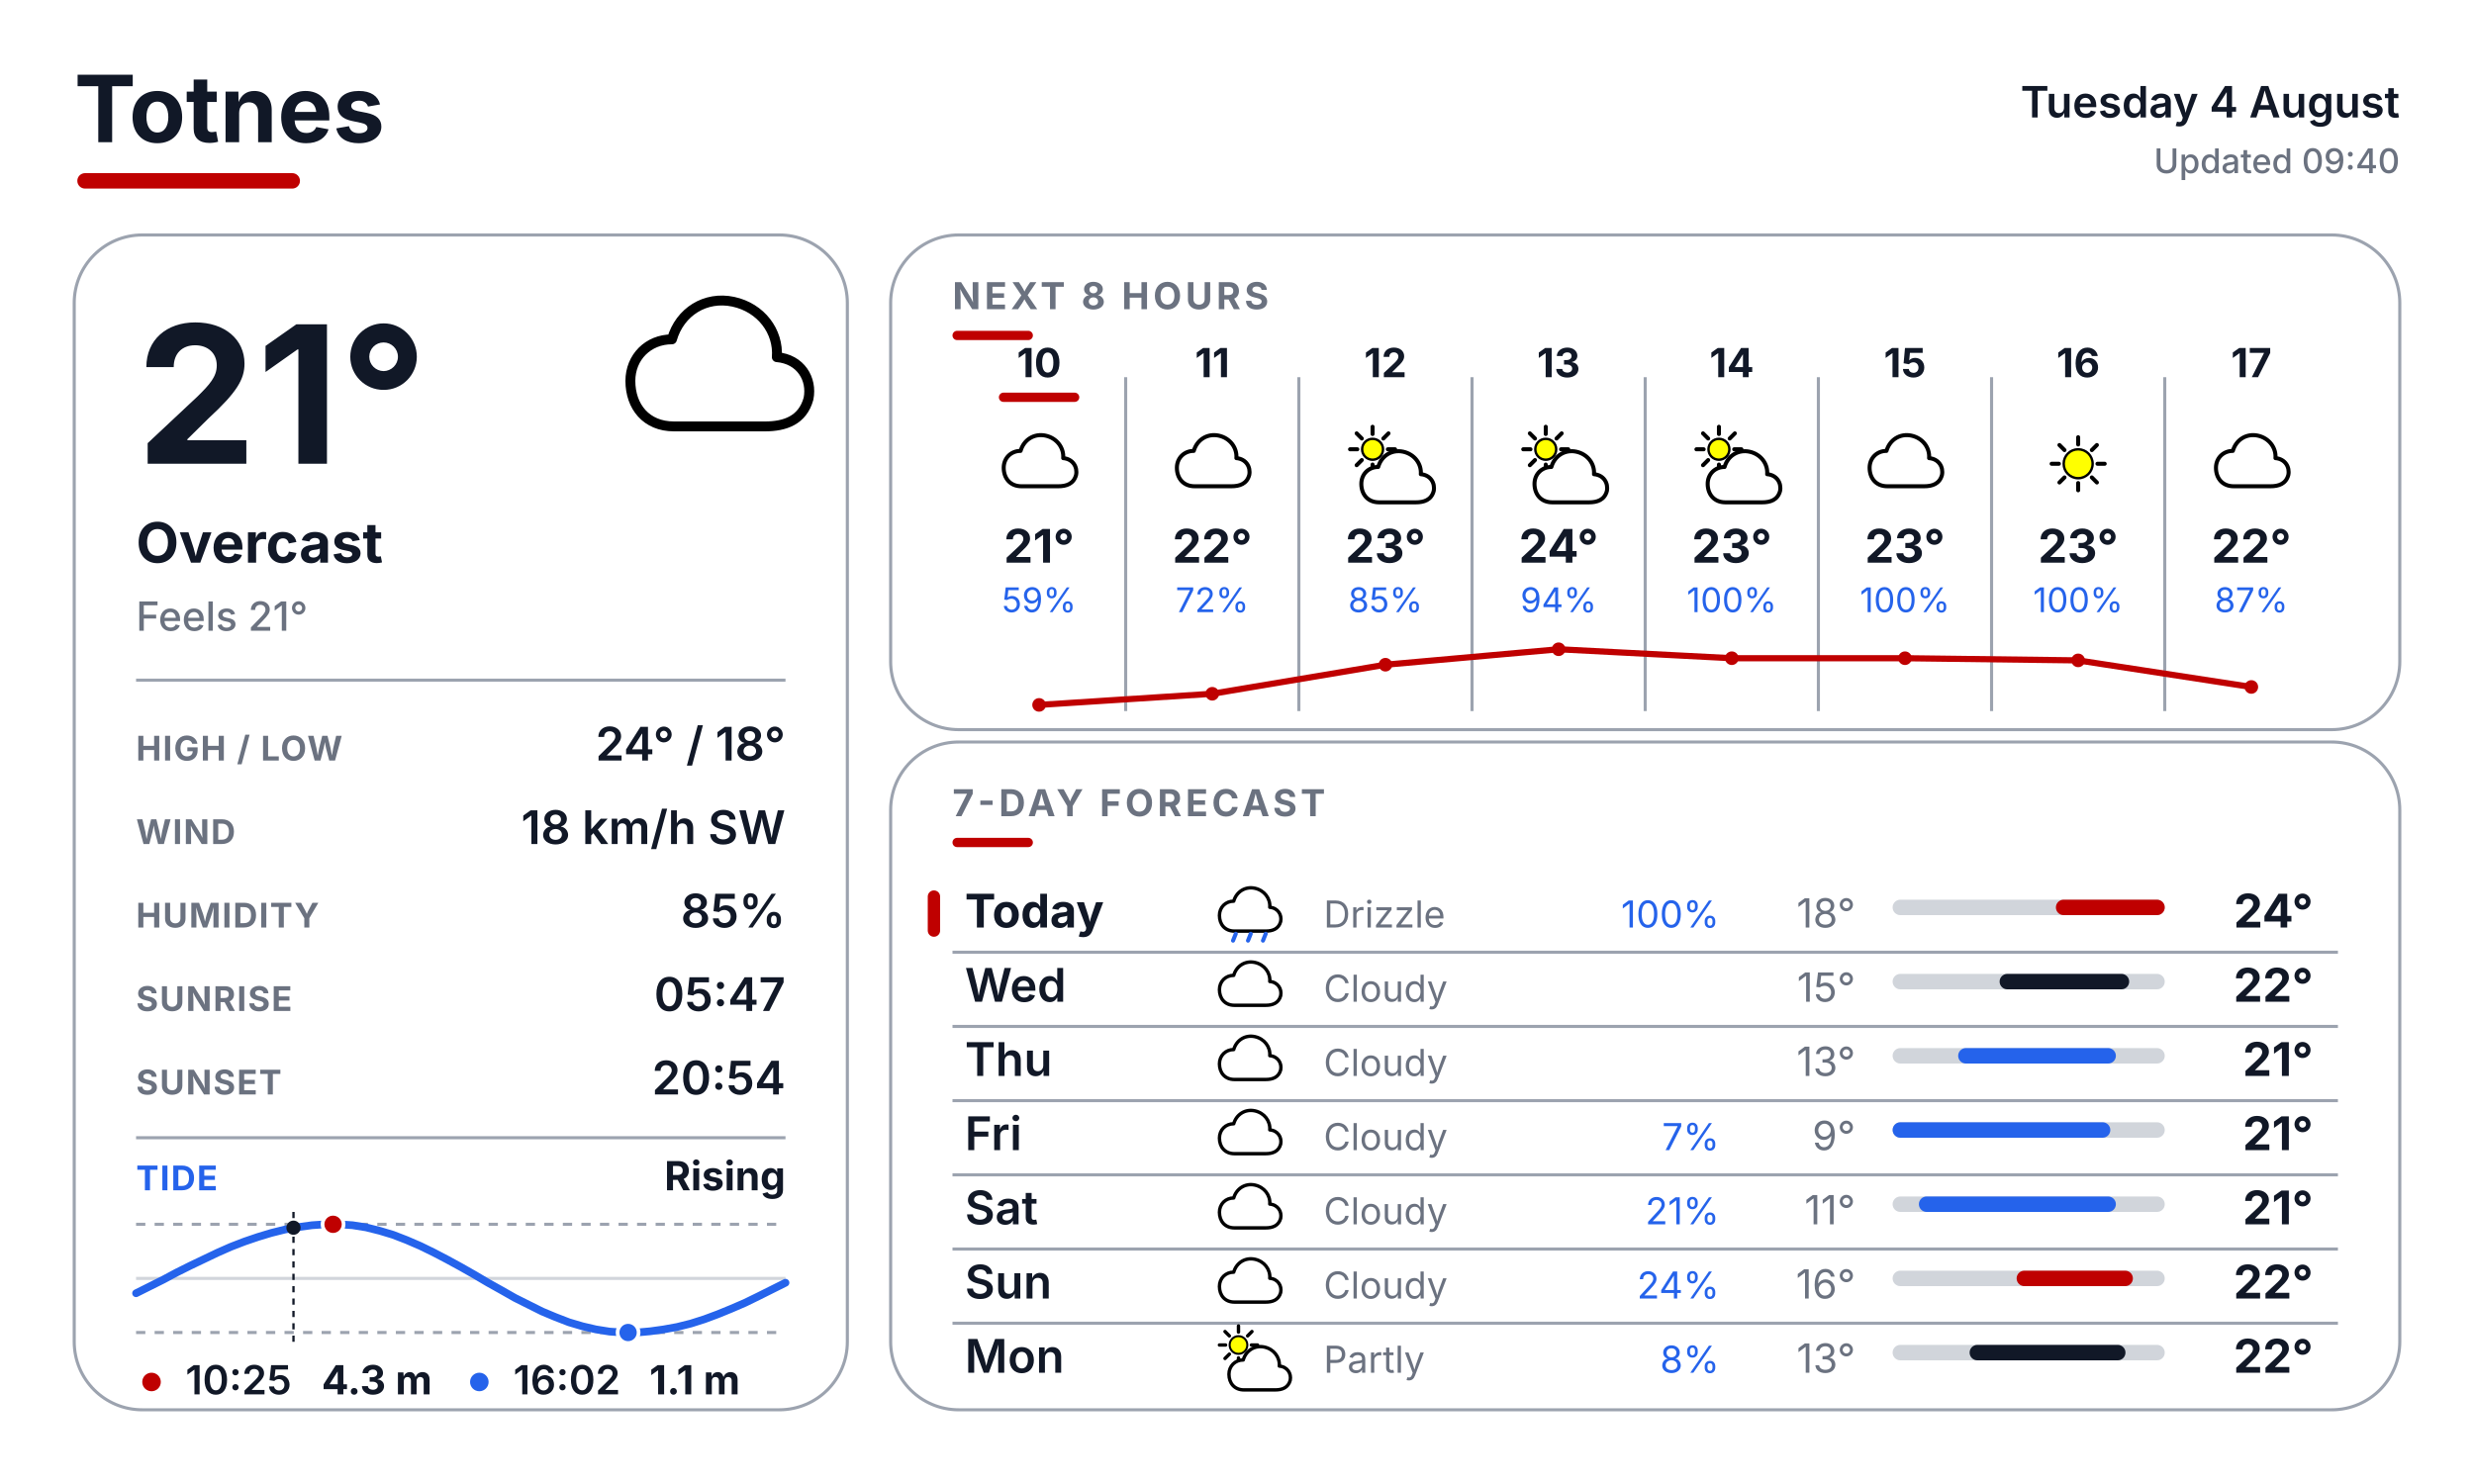
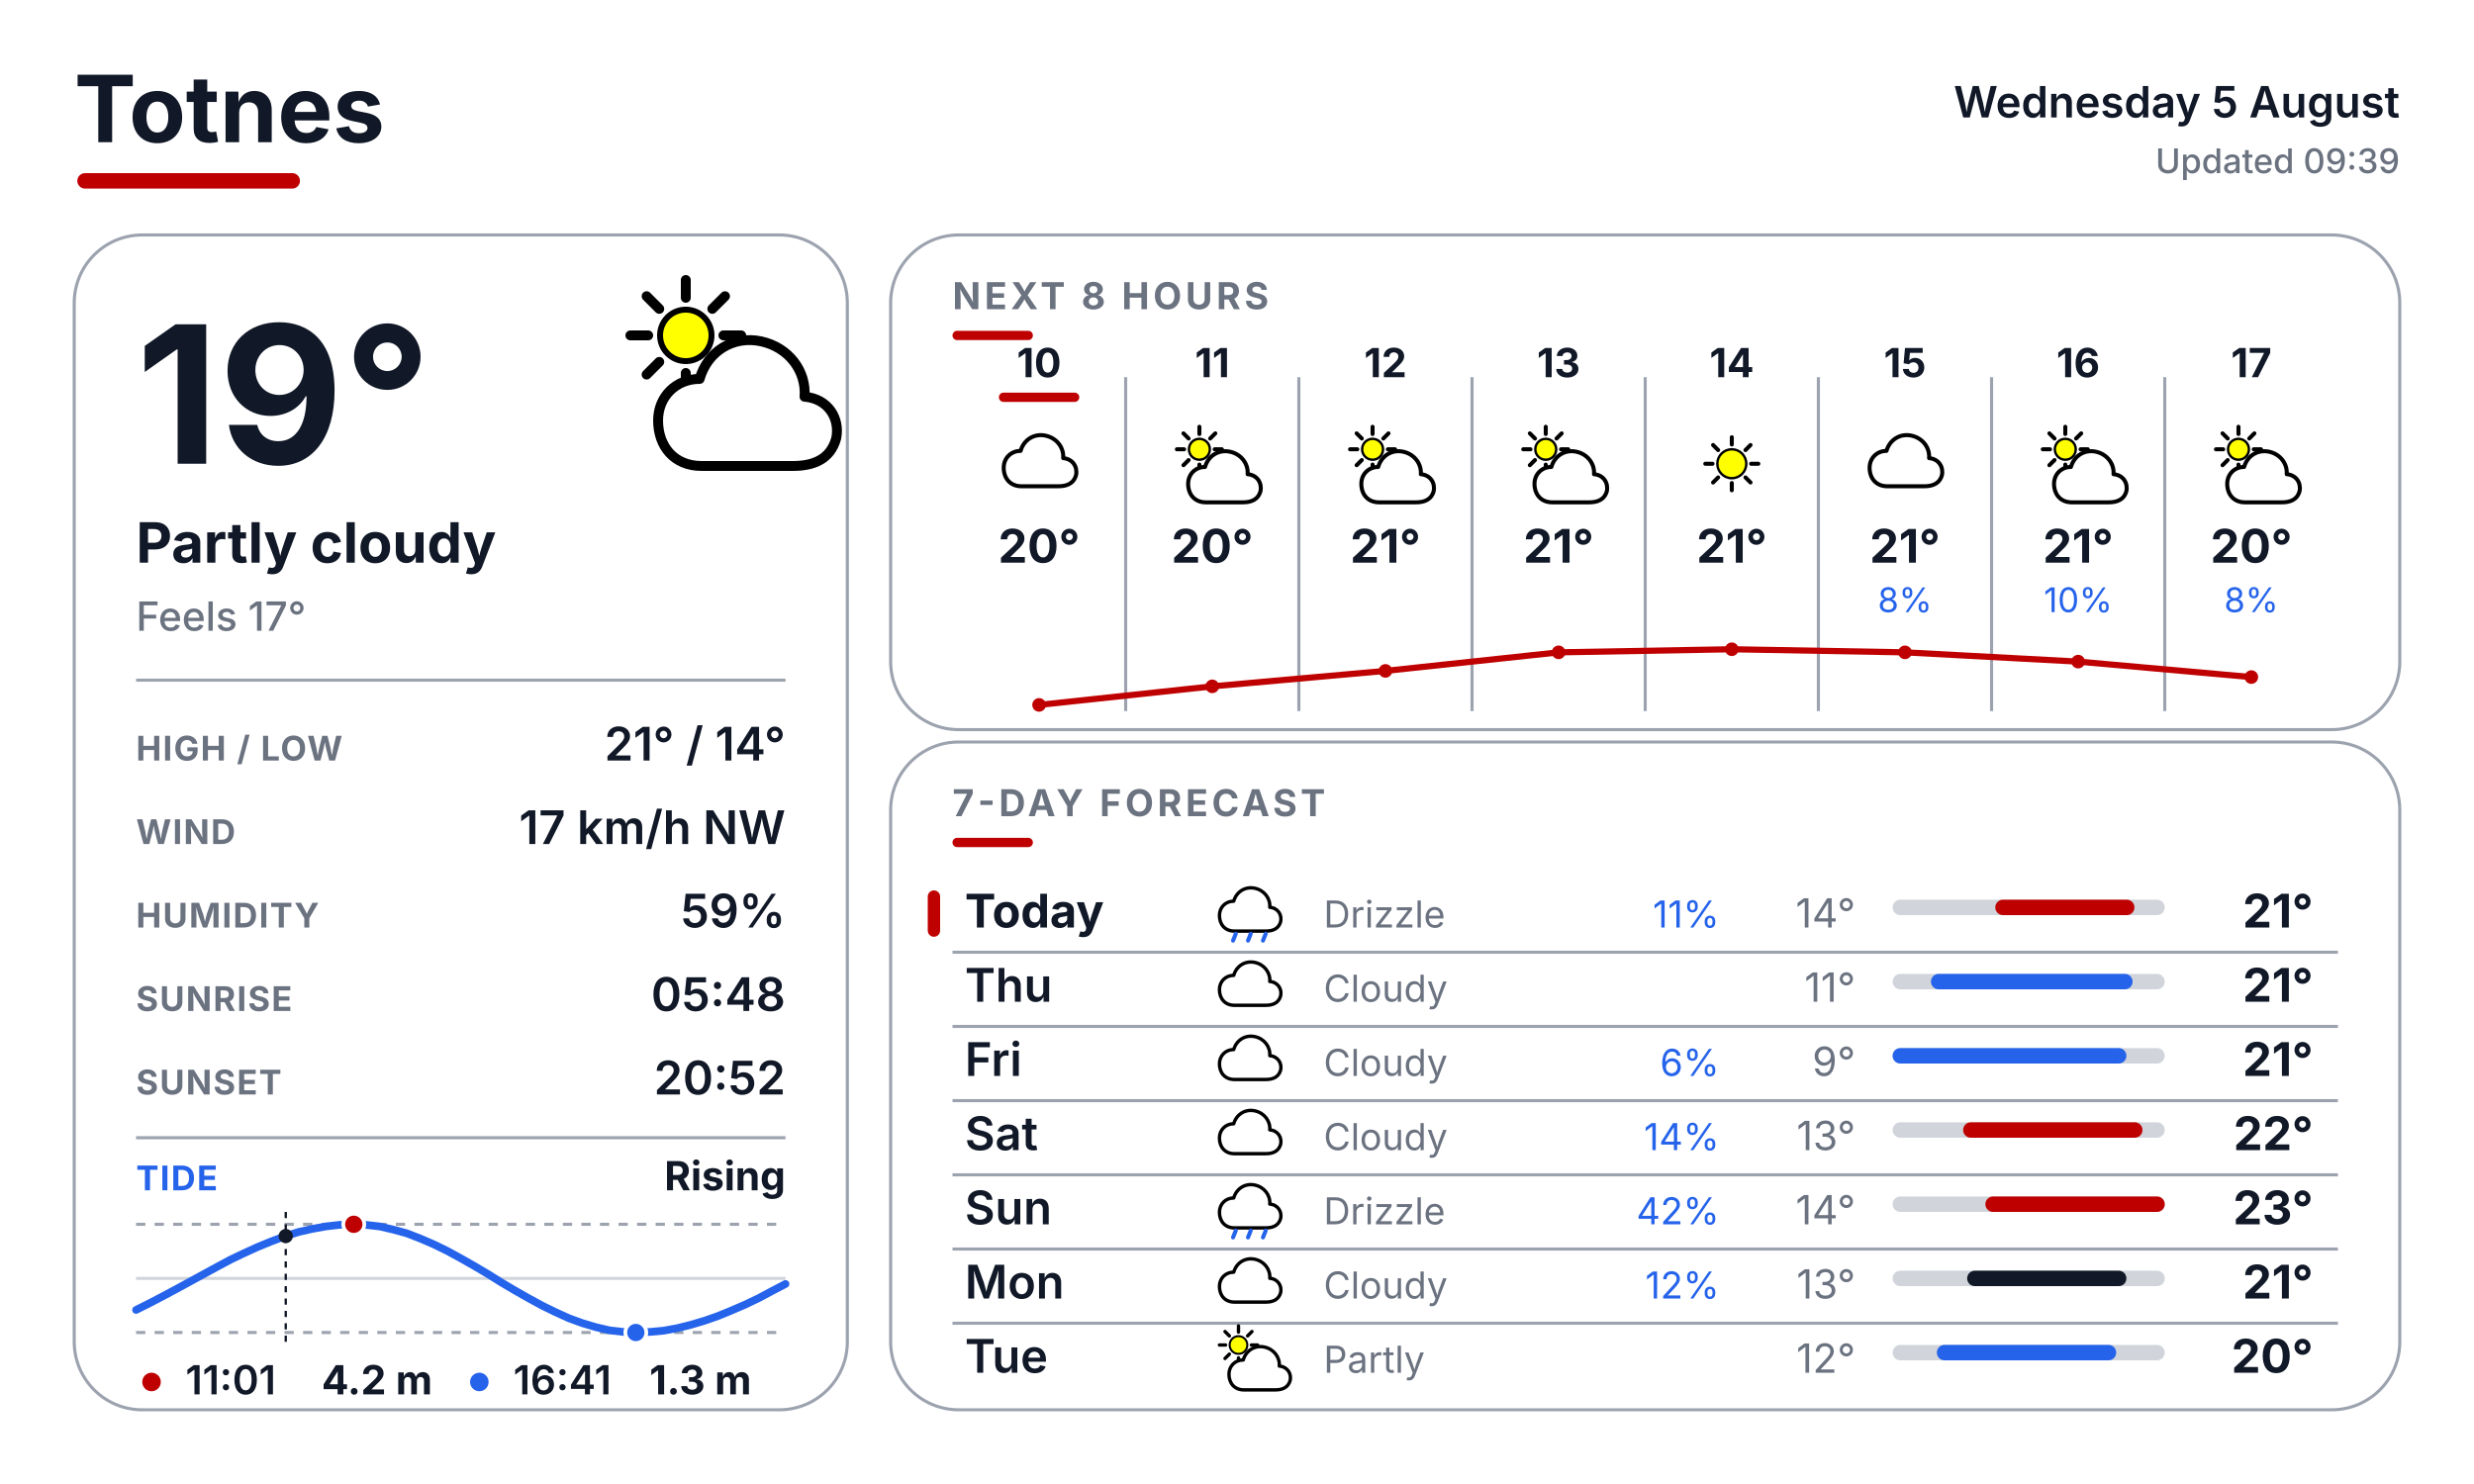
<svg xmlns="http://www.w3.org/2000/svg" width="800" height="480" viewBox="0 0 800 480" fill="none">
  <defs>
    <style>
      text { font-family: Inter, Arial, Helvetica, sans-serif; }
      .place { font-size: 30px; font-weight: 700; fill: #111827; }
      .date { font-size: 14px; font-weight: 600; fill: #111827; }
      .updated { font-size: 11px; font-weight: 500; fill: #6B7280; }
      .temp { font-size: 62px; font-weight: 700; fill: #111827; }
      .cond { font-size: 18px; font-weight: 700; fill: #111827; }
      .feels { font-size: 13px; font-weight: 500; fill: #6B7280; }
      .slabel { font-size: 11px; font-weight: 700; letter-spacing: 0.04em; fill: #6B7280; }
      .svalue { font-size: 15px; font-weight: 600; fill: #111827; }
      .sec { font-size: 12px; font-weight: 700; letter-spacing: 0.10em; fill: #6B7280; }
      .tidelabel { font-size: 11px; font-weight: 700; letter-spacing: 0.04em; fill: #2563EB; }
      .tidestate { font-size: 13px; font-weight: 700; fill: #111827; }
    </style>
  </defs>
  <rect width="800" height="480" fill="#FFFFFF" />
  <text x="24" y="46" class="place">Totnes</text>
  <rect x="25" y="56" width="72" height="5" rx="2.5" fill="#BF0000" />
-   <text x="776" y="38" text-anchor="end" class="date">Tuesday 4 August</text>
-   <text x="776" y="56" text-anchor="end" class="updated">Updated 09:40</text>
+   <text x="776" y="38" text-anchor="end" class="date">Wednesday 5 August</text>
+   <text x="776" y="56" text-anchor="end" class="updated">Updated 09:39</text>
  <rect x="24" y="76" width="250" height="380" rx="22" fill="#FFFFFF" stroke="#9CA3AF" stroke-width="1" />
  <rect x="288" y="76" width="488" height="160" rx="22" fill="#FFFFFF" stroke="#9CA3AF" stroke-width="1" />
  <rect x="288" y="240" width="488" height="216" rx="22" fill="#FFFFFF" stroke="#9CA3AF" stroke-width="1" />
  <g transform="translate(200.0 88.0) scale(0.64)">
-     <path d="M28 78 C14 78 6 68 6 55 C6 43 15 34 27 34 C31 20 44 12 58 15 C72 18 81 30 80 43 C92 44 98 54 96 64 C93 75 84 78 74 78 Z" fill="white" stroke="black" stroke-width="5" stroke-linejoin="round" />
-   </g>
-   <text x="44" y="150" class="temp">21°</text>
-   <text x="44" y="182" class="cond">Overcast</text>
-   <text x="44" y="204" class="feels">Feels 21°</text>
+     <line x1="53.0" y1="32.0" x2="62.0" y2="32.0" stroke="#000000" stroke-width="5" stroke-linecap="round" />
+     <line x1="47.4" y1="45.4" x2="53.8" y2="51.8" stroke="#000000" stroke-width="5" stroke-linecap="round" />
+     <line x1="34.0" y1="51.0" x2="34.0" y2="60.0" stroke="#000000" stroke-width="5" stroke-linecap="round" />
+     <line x1="20.6" y1="45.4" x2="14.2" y2="51.8" stroke="#000000" stroke-width="5" stroke-linecap="round" />
+     <line x1="15.0" y1="32.0" x2="6.0" y2="32.0" stroke="#000000" stroke-width="5" stroke-linecap="round" />
+     <line x1="20.6" y1="18.6" x2="14.2" y2="12.2" stroke="#000000" stroke-width="5" stroke-linecap="round" />
+     <line x1="34.0" y1="13.0" x2="34.0" y2="4.0" stroke="#000000" stroke-width="5" stroke-linecap="round" />
+     <line x1="47.4" y1="18.6" x2="53.8" y2="12.2" stroke="#000000" stroke-width="5" stroke-linecap="round" />
+     <circle cx="34" cy="32" r="13" fill="#FFFF00" stroke="black" stroke-width="3" />
+     <g transform="translate(14 20)">
+       <path d="M28 78 C14 78 6 68 6 55 C6 43 15 34 27 34 C31 20 44 12 58 15 C72 18 81 30 80 43 C92 44 98 54 96 64 C93 75 84 78 74 78 Z" fill="white" stroke="black" stroke-width="5" stroke-linejoin="round" />
+     </g>
+   </g>
+   <text x="44" y="150" class="temp">19°</text>
+   <text x="44" y="182" class="cond">Partly cloudy</text>
+   <text x="44" y="204" class="feels">Feels 17°</text>
  <line x1="44" y1="220" x2="254" y2="220" stroke="#9CA3AF" stroke-width="1" />
  <text x="44" y="246" class="slabel">HIGH / LOW</text>
-   <text x="254" y="246" text-anchor="end" class="svalue">24° / 18°</text>
+   <text x="254" y="246" text-anchor="end" class="svalue">21° / 14°</text>
  <text x="44" y="273" class="slabel">WIND</text>
-   <text x="254" y="273" text-anchor="end" class="svalue">18 km/h SW</text>
+   <text x="254" y="273" text-anchor="end" class="svalue">17 km/h NW</text>
  <text x="44" y="300" class="slabel">HUMIDITY</text>
-   <text x="254" y="300" text-anchor="end" class="svalue">85%</text>
+   <text x="254" y="300" text-anchor="end" class="svalue">59%</text>
  <text x="44" y="327" class="slabel">SUNRISE</text>
-   <text x="254" y="327" text-anchor="end" class="svalue">05:47</text>
+   <text x="254" y="327" text-anchor="end" class="svalue">05:48</text>
  <text x="44" y="354" class="slabel">SUNSET</text>
-   <text x="254" y="354" text-anchor="end" class="svalue">20:54</text>
+   <text x="254" y="354" text-anchor="end" class="svalue">20:52</text>
  <line x1="44" y1="368" x2="254" y2="368" stroke="#9CA3AF" stroke-width="1" />
  <text x="44" y="385" class="tidelabel">TIDE</text>
  <text x="254" y="385" text-anchor="end" class="tidestate">Rising</text>
  <line x1="44" y1="396" x2="254" y2="396" stroke="#9CA3AF" stroke-width="1" stroke-dasharray="3 3" />
  <line x1="44" y1="431" x2="254" y2="431" stroke="#9CA3AF" stroke-width="1" stroke-dasharray="3 3" />
  <line x1="44" y1="413.5" x2="254" y2="413.5" stroke="#D1D5DB" stroke-width="1" />
-   <polyline points="44.0,418.3 48.4,416.1 52.8,413.9 57.1,411.6 61.5,409.4 65.9,407.3 70.3,405.2 74.6,403.3 79.0,401.6 83.4,400.1 87.7,398.8 92.1,397.7 96.5,396.9 100.9,396.3 105.3,396.0 109.6,396.0 114.0,396.3 118.4,397.0 122.8,398.1 127.1,399.4 131.5,401.1 135.9,403.0 140.2,405.1 144.6,407.4 149.0,409.8 153.4,412.3 157.8,414.9 162.1,417.3 166.5,419.8 170.9,422.0 175.3,424.2 179.6,426.0 184.0,427.7 188.4,429.0 192.7,430.0 197.1,430.7 201.5,431.0 205.9,431.0 210.3,430.6 214.6,430.0 219.0,429.2 223.4,428.1 227.8,426.7 232.1,425.1 236.5,423.3 240.9,421.4 245.2,419.3 249.6,417.1 254.0,414.9" fill="none" stroke="#2563EB" stroke-width="2.5" stroke-linecap="round" stroke-linejoin="round" />
-   <line x1="94.9" y1="392" x2="94.9" y2="435" stroke="#111827" stroke-width="0.75" stroke-dasharray="2 2" />
-   <circle cx="94.9" cy="397.1" r="2.3" fill="#111827" />
-   <circle cx="107.7" cy="396.0" r="3.4" fill="#BF0000" stroke="#FFFFFF" stroke-width="1.2" />
-   <circle cx="203.1" cy="431.0" r="3.4" fill="#2563EB" stroke="#FFFFFF" stroke-width="1.2" />
+   <polyline points="44.0,423.7 48.4,421.5 52.8,419.2 57.1,416.9 61.5,414.5 65.9,412.1 70.3,409.7 74.6,407.4 79.0,405.3 83.4,403.3 87.8,401.5 92.1,399.9 96.5,398.5 100.9,397.5 105.3,396.7 109.6,396.2 114.0,396.0 118.4,396.2 122.8,396.7 127.1,397.7 131.5,398.9 135.9,400.6 140.3,402.5 144.6,404.6 149.0,407.0 153.4,409.5 157.8,412.1 162.1,414.8 166.5,417.4 170.9,419.9 175.3,422.3 179.6,424.4 184.0,426.4 188.4,428.0 192.8,429.3 197.1,430.3 201.5,430.8 205.9,431.0 210.3,430.8 214.6,430.4 219.0,429.6 223.4,428.5 227.8,427.2 232.1,425.7 236.5,423.9 240.9,422.0 245.3,419.9 249.6,417.6 254.0,415.3" fill="none" stroke="#2563EB" stroke-width="2.5" stroke-linecap="round" stroke-linejoin="round" />
+   <line x1="92.4" y1="392" x2="92.4" y2="435" stroke="#111827" stroke-width="0.75" stroke-dasharray="2 2" />
+   <circle cx="92.4" cy="399.8" r="2.3" fill="#111827" />
+   <circle cx="114.4" cy="396.0" r="3.4" fill="#BF0000" stroke="#FFFFFF" stroke-width="1.2" />
+   <circle cx="205.6" cy="431.0" r="3.4" fill="#2563EB" stroke="#FFFFFF" stroke-width="1.2" />
  <circle cx="49" cy="447" r="3" fill="#BF0000" />
-   <text x="60" y="451" font-family="Inter, Arial, Helvetica, sans-serif" font-size="13" font-weight="600" fill="#111827">10:25</text>
-   <text x="104" y="451" font-family="Inter, Arial, Helvetica, sans-serif" font-size="13" font-weight="700" fill="#111827">4.3 m</text>
+   <text x="60" y="451" font-family="Inter, Arial, Helvetica, sans-serif" font-size="13" font-weight="600" fill="#111827">11:01</text>
+   <text x="104" y="451" font-family="Inter, Arial, Helvetica, sans-serif" font-size="13" font-weight="700" fill="#111827">4.2 m</text>
  <circle cx="155" cy="447" r="3" fill="#2563EB" />
-   <text x="166" y="451" font-family="Inter, Arial, Helvetica, sans-serif" font-size="13" font-weight="600" fill="#111827">16:02</text>
-   <text x="210" y="451" font-family="Inter, Arial, Helvetica, sans-serif" font-size="13" font-weight="700" fill="#111827">1.1 m</text>
+   <text x="166" y="451" font-family="Inter, Arial, Helvetica, sans-serif" font-size="13" font-weight="600" fill="#111827">16:41</text>
+   <text x="210" y="451" font-family="Inter, Arial, Helvetica, sans-serif" font-size="13" font-weight="700" fill="#111827">1.3 m</text>
  <text x="308" y="100" class="sec">NEXT 8 HOURS</text>
  <rect x="308" y="107" width="26" height="3" rx="1.5" fill="#BF0000" />
  <line x1="364" y1="122" x2="364" y2="230" stroke="#9CA3AF" stroke-width="1" />
  <line x1="420" y1="122" x2="420" y2="230" stroke="#9CA3AF" stroke-width="1" />
  <line x1="476" y1="122" x2="476" y2="230" stroke="#9CA3AF" stroke-width="1" />
  <line x1="532" y1="122" x2="532" y2="230" stroke="#9CA3AF" stroke-width="1" />
  <line x1="588" y1="122" x2="588" y2="230" stroke="#9CA3AF" stroke-width="1" />
  <line x1="644" y1="122" x2="644" y2="230" stroke="#9CA3AF" stroke-width="1" />
  <line x1="700" y1="122" x2="700" y2="230" stroke="#9CA3AF" stroke-width="1" />
  <text x="336" y="122" text-anchor="middle" font-family="Inter, Arial, Helvetica, sans-serif" font-size="13" font-weight="700" fill="#111827">10</text>
  <rect x="323" y="127" width="26" height="3" rx="1.5" fill="#BF0000" />
  <g transform="translate(323.0 137.0) scale(0.26)">
    <path d="M28 78 C14 78 6 68 6 55 C6 43 15 34 27 34 C31 20 44 12 58 15 C72 18 81 30 80 43 C92 44 98 54 96 64 C93 75 84 78 74 78 Z" fill="white" stroke="black" stroke-width="5" stroke-linejoin="round" />
  </g>
-   <text x="336" y="182" text-anchor="middle" font-family="Inter, Arial, Helvetica, sans-serif" font-size="15" font-weight="700" fill="#111827">21°</text>
-   <text x="336" y="198" text-anchor="middle" font-family="Inter, Arial, Helvetica, sans-serif" font-size="11" fill="#2563EB">59%</text>
+   <text x="336" y="182" text-anchor="middle" font-family="Inter, Arial, Helvetica, sans-serif" font-size="15" font-weight="700" fill="#111827">20°</text>
  <text x="392" y="122" text-anchor="middle" font-family="Inter, Arial, Helvetica, sans-serif" font-size="13" font-weight="700" fill="#111827">11</text>
  <g transform="translate(379.0 137.0) scale(0.26)">
-     <path d="M28 78 C14 78 6 68 6 55 C6 43 15 34 27 34 C31 20 44 12 58 15 C72 18 81 30 80 43 C92 44 98 54 96 64 C93 75 84 78 74 78 Z" fill="white" stroke="black" stroke-width="5" stroke-linejoin="round" />
-   </g>
-   <text x="392" y="182" text-anchor="middle" font-family="Inter, Arial, Helvetica, sans-serif" font-size="15" font-weight="700" fill="#111827">22°</text>
-   <text x="392" y="198" text-anchor="middle" font-family="Inter, Arial, Helvetica, sans-serif" font-size="11" fill="#2563EB">72%</text>
+     <line x1="53.0" y1="32.0" x2="62.0" y2="32.0" stroke="#000000" stroke-width="5" stroke-linecap="round" />
+     <line x1="47.4" y1="45.4" x2="53.8" y2="51.8" stroke="#000000" stroke-width="5" stroke-linecap="round" />
+     <line x1="34.0" y1="51.0" x2="34.0" y2="60.0" stroke="#000000" stroke-width="5" stroke-linecap="round" />
+     <line x1="20.6" y1="45.4" x2="14.2" y2="51.8" stroke="#000000" stroke-width="5" stroke-linecap="round" />
+     <line x1="15.0" y1="32.0" x2="6.0" y2="32.0" stroke="#000000" stroke-width="5" stroke-linecap="round" />
+     <line x1="20.6" y1="18.6" x2="14.2" y2="12.2" stroke="#000000" stroke-width="5" stroke-linecap="round" />
+     <line x1="34.0" y1="13.0" x2="34.0" y2="4.0" stroke="#000000" stroke-width="5" stroke-linecap="round" />
+     <line x1="47.4" y1="18.6" x2="53.8" y2="12.2" stroke="#000000" stroke-width="5" stroke-linecap="round" />
+     <circle cx="34" cy="32" r="13" fill="#FFFF00" stroke="black" stroke-width="3" />
+     <g transform="translate(14 20)">
+       <path d="M28 78 C14 78 6 68 6 55 C6 43 15 34 27 34 C31 20 44 12 58 15 C72 18 81 30 80 43 C92 44 98 54 96 64 C93 75 84 78 74 78 Z" fill="white" stroke="black" stroke-width="5" stroke-linejoin="round" />
+     </g>
+   </g>
+   <text x="392" y="182" text-anchor="middle" font-family="Inter, Arial, Helvetica, sans-serif" font-size="15" font-weight="700" fill="#111827">20°</text>
  <text x="448" y="122" text-anchor="middle" font-family="Inter, Arial, Helvetica, sans-serif" font-size="13" font-weight="700" fill="#111827">12</text>
  <g transform="translate(435.0 137.0) scale(0.26)">
    <line x1="53.0" y1="32.0" x2="62.0" y2="32.0" stroke="#000000" stroke-width="5" stroke-linecap="round" />
    <line x1="47.4" y1="45.4" x2="53.8" y2="51.8" stroke="#000000" stroke-width="5" stroke-linecap="round" />
    <line x1="34.0" y1="51.0" x2="34.0" y2="60.0" stroke="#000000" stroke-width="5" stroke-linecap="round" />
    <line x1="20.6" y1="45.4" x2="14.2" y2="51.8" stroke="#000000" stroke-width="5" stroke-linecap="round" />
    <line x1="15.0" y1="32.0" x2="6.0" y2="32.0" stroke="#000000" stroke-width="5" stroke-linecap="round" />
    <line x1="20.6" y1="18.6" x2="14.2" y2="12.2" stroke="#000000" stroke-width="5" stroke-linecap="round" />
    <line x1="34.0" y1="13.0" x2="34.0" y2="4.0" stroke="#000000" stroke-width="5" stroke-linecap="round" />
    <line x1="47.4" y1="18.6" x2="53.8" y2="12.2" stroke="#000000" stroke-width="5" stroke-linecap="round" />
    <circle cx="34" cy="32" r="13" fill="#FFFF00" stroke="black" stroke-width="3" />
    <g transform="translate(14 20)">
      <path d="M28 78 C14 78 6 68 6 55 C6 43 15 34 27 34 C31 20 44 12 58 15 C72 18 81 30 80 43 C92 44 98 54 96 64 C93 75 84 78 74 78 Z" fill="white" stroke="black" stroke-width="5" stroke-linejoin="round" />
    </g>
  </g>
-   <text x="448" y="182" text-anchor="middle" font-family="Inter, Arial, Helvetica, sans-serif" font-size="15" font-weight="700" fill="#111827">23°</text>
-   <text x="448" y="198" text-anchor="middle" font-family="Inter, Arial, Helvetica, sans-serif" font-size="11" fill="#2563EB">85%</text>
+   <text x="448" y="182" text-anchor="middle" font-family="Inter, Arial, Helvetica, sans-serif" font-size="15" font-weight="700" fill="#111827">21°</text>
  <text x="504" y="122" text-anchor="middle" font-family="Inter, Arial, Helvetica, sans-serif" font-size="13" font-weight="700" fill="#111827">13</text>
  <g transform="translate(491.0 137.0) scale(0.26)">
    <line x1="53.0" y1="32.0" x2="62.0" y2="32.0" stroke="#000000" stroke-width="5" stroke-linecap="round" />
    <line x1="47.4" y1="45.4" x2="53.8" y2="51.8" stroke="#000000" stroke-width="5" stroke-linecap="round" />
    <line x1="34.0" y1="51.0" x2="34.0" y2="60.0" stroke="#000000" stroke-width="5" stroke-linecap="round" />
    <line x1="20.6" y1="45.4" x2="14.2" y2="51.8" stroke="#000000" stroke-width="5" stroke-linecap="round" />
    <line x1="15.0" y1="32.0" x2="6.0" y2="32.0" stroke="#000000" stroke-width="5" stroke-linecap="round" />
    <line x1="20.6" y1="18.6" x2="14.2" y2="12.2" stroke="#000000" stroke-width="5" stroke-linecap="round" />
    <line x1="34.0" y1="13.0" x2="34.0" y2="4.0" stroke="#000000" stroke-width="5" stroke-linecap="round" />
    <line x1="47.4" y1="18.6" x2="53.8" y2="12.2" stroke="#000000" stroke-width="5" stroke-linecap="round" />
    <circle cx="34" cy="32" r="13" fill="#FFFF00" stroke="black" stroke-width="3" />
    <g transform="translate(14 20)">
      <path d="M28 78 C14 78 6 68 6 55 C6 43 15 34 27 34 C31 20 44 12 58 15 C72 18 81 30 80 43 C92 44 98 54 96 64 C93 75 84 78 74 78 Z" fill="white" stroke="black" stroke-width="5" stroke-linejoin="round" />
    </g>
  </g>
-   <text x="504" y="182" text-anchor="middle" font-family="Inter, Arial, Helvetica, sans-serif" font-size="15" font-weight="700" fill="#111827">24°</text>
-   <text x="504" y="198" text-anchor="middle" font-family="Inter, Arial, Helvetica, sans-serif" font-size="11" fill="#2563EB">94%</text>
+   <text x="504" y="182" text-anchor="middle" font-family="Inter, Arial, Helvetica, sans-serif" font-size="15" font-weight="700" fill="#111827">21°</text>
  <text x="560" y="122" text-anchor="middle" font-family="Inter, Arial, Helvetica, sans-serif" font-size="13" font-weight="700" fill="#111827">14</text>
  <g transform="translate(547.0 137.0) scale(0.26)">
-     <line x1="53.0" y1="32.0" x2="62.0" y2="32.0" stroke="#000000" stroke-width="5" stroke-linecap="round" />
-     <line x1="47.4" y1="45.4" x2="53.8" y2="51.8" stroke="#000000" stroke-width="5" stroke-linecap="round" />
-     <line x1="34.0" y1="51.0" x2="34.0" y2="60.0" stroke="#000000" stroke-width="5" stroke-linecap="round" />
-     <line x1="20.6" y1="45.4" x2="14.2" y2="51.8" stroke="#000000" stroke-width="5" stroke-linecap="round" />
-     <line x1="15.0" y1="32.0" x2="6.0" y2="32.0" stroke="#000000" stroke-width="5" stroke-linecap="round" />
-     <line x1="20.6" y1="18.6" x2="14.2" y2="12.2" stroke="#000000" stroke-width="5" stroke-linecap="round" />
-     <line x1="34.0" y1="13.0" x2="34.0" y2="4.0" stroke="#000000" stroke-width="5" stroke-linecap="round" />
-     <line x1="47.4" y1="18.6" x2="53.8" y2="12.2" stroke="#000000" stroke-width="5" stroke-linecap="round" />
-     <circle cx="34" cy="32" r="13" fill="#FFFF00" stroke="black" stroke-width="3" />
-     <g transform="translate(14 20)">
-       <path d="M28 78 C14 78 6 68 6 55 C6 43 15 34 27 34 C31 20 44 12 58 15 C72 18 81 30 80 43 C92 44 98 54 96 64 C93 75 84 78 74 78 Z" fill="white" stroke="black" stroke-width="5" stroke-linejoin="round" />
-     </g>
-   </g>
-   <text x="560" y="182" text-anchor="middle" font-family="Inter, Arial, Helvetica, sans-serif" font-size="15" font-weight="700" fill="#111827">23°</text>
-   <text x="560" y="198" text-anchor="middle" font-family="Inter, Arial, Helvetica, sans-serif" font-size="11" fill="#2563EB">100%</text>
-   <text x="616" y="122" text-anchor="middle" font-family="Inter, Arial, Helvetica, sans-serif" font-size="13" font-weight="700" fill="#111827">15</text>
-   <g transform="translate(603.0 137.0) scale(0.26)">
-     <path d="M28 78 C14 78 6 68 6 55 C6 43 15 34 27 34 C31 20 44 12 58 15 C72 18 81 30 80 43 C92 44 98 54 96 64 C93 75 84 78 74 78 Z" fill="white" stroke="black" stroke-width="5" stroke-linejoin="round" />
-   </g>
-   <text x="616" y="182" text-anchor="middle" font-family="Inter, Arial, Helvetica, sans-serif" font-size="15" font-weight="700" fill="#111827">23°</text>
-   <text x="616" y="198" text-anchor="middle" font-family="Inter, Arial, Helvetica, sans-serif" font-size="11" fill="#2563EB">100%</text>
-   <text x="672" y="122" text-anchor="middle" font-family="Inter, Arial, Helvetica, sans-serif" font-size="13" font-weight="700" fill="#111827">16</text>
-   <g transform="translate(659.0 137.0) scale(0.26)">
    <line x1="74.0" y1="50.0" x2="83.0" y2="50.0" stroke="#000000" stroke-width="5" stroke-linecap="round" />
    <line x1="67.0" y1="67.0" x2="73.3" y2="73.3" stroke="#000000" stroke-width="5" stroke-linecap="round" />
    <line x1="50.0" y1="74.0" x2="50.0" y2="83.0" stroke="#000000" stroke-width="5" stroke-linecap="round" />
    <line x1="33.0" y1="67.0" x2="26.7" y2="73.3" stroke="#000000" stroke-width="5" stroke-linecap="round" />
    <line x1="26.0" y1="50.0" x2="17.0" y2="50.0" stroke="#000000" stroke-width="5" stroke-linecap="round" />
    <line x1="33.0" y1="33.0" x2="26.7" y2="26.7" stroke="#000000" stroke-width="5" stroke-linecap="round" />
    <line x1="50.0" y1="26.0" x2="50.0" y2="17.0" stroke="#000000" stroke-width="5" stroke-linecap="round" />
    <line x1="67.0" y1="33.0" x2="73.3" y2="26.7" stroke="#000000" stroke-width="5" stroke-linecap="round" />
    <circle cx="50" cy="50" r="18" fill="#FFFF00" stroke="black" stroke-width="3" />
  </g>
-   <text x="672" y="182" text-anchor="middle" font-family="Inter, Arial, Helvetica, sans-serif" font-size="15" font-weight="700" fill="#111827">23°</text>
-   <text x="672" y="198" text-anchor="middle" font-family="Inter, Arial, Helvetica, sans-serif" font-size="11" fill="#2563EB">100%</text>
+   <text x="560" y="182" text-anchor="middle" font-family="Inter, Arial, Helvetica, sans-serif" font-size="15" font-weight="700" fill="#111827">21°</text>
+   <text x="616" y="122" text-anchor="middle" font-family="Inter, Arial, Helvetica, sans-serif" font-size="13" font-weight="700" fill="#111827">15</text>
+   <g transform="translate(603.0 137.0) scale(0.26)">
+     <path d="M28 78 C14 78 6 68 6 55 C6 43 15 34 27 34 C31 20 44 12 58 15 C72 18 81 30 80 43 C92 44 98 54 96 64 C93 75 84 78 74 78 Z" fill="white" stroke="black" stroke-width="5" stroke-linejoin="round" />
+   </g>
+   <text x="616" y="182" text-anchor="middle" font-family="Inter, Arial, Helvetica, sans-serif" font-size="15" font-weight="700" fill="#111827">21°</text>
+   <text x="616" y="198" text-anchor="middle" font-family="Inter, Arial, Helvetica, sans-serif" font-size="11" fill="#2563EB">8%</text>
+   <text x="672" y="122" text-anchor="middle" font-family="Inter, Arial, Helvetica, sans-serif" font-size="13" font-weight="700" fill="#111827">16</text>
+   <g transform="translate(659.0 137.0) scale(0.26)">
+     <line x1="53.0" y1="32.0" x2="62.0" y2="32.0" stroke="#000000" stroke-width="5" stroke-linecap="round" />
+     <line x1="47.4" y1="45.4" x2="53.8" y2="51.8" stroke="#000000" stroke-width="5" stroke-linecap="round" />
+     <line x1="34.0" y1="51.0" x2="34.0" y2="60.0" stroke="#000000" stroke-width="5" stroke-linecap="round" />
+     <line x1="20.6" y1="45.4" x2="14.2" y2="51.8" stroke="#000000" stroke-width="5" stroke-linecap="round" />
+     <line x1="15.0" y1="32.0" x2="6.0" y2="32.0" stroke="#000000" stroke-width="5" stroke-linecap="round" />
+     <line x1="20.6" y1="18.6" x2="14.2" y2="12.2" stroke="#000000" stroke-width="5" stroke-linecap="round" />
+     <line x1="34.0" y1="13.0" x2="34.0" y2="4.0" stroke="#000000" stroke-width="5" stroke-linecap="round" />
+     <line x1="47.4" y1="18.6" x2="53.8" y2="12.2" stroke="#000000" stroke-width="5" stroke-linecap="round" />
+     <circle cx="34" cy="32" r="13" fill="#FFFF00" stroke="black" stroke-width="3" />
+     <g transform="translate(14 20)">
+       <path d="M28 78 C14 78 6 68 6 55 C6 43 15 34 27 34 C31 20 44 12 58 15 C72 18 81 30 80 43 C92 44 98 54 96 64 C93 75 84 78 74 78 Z" fill="white" stroke="black" stroke-width="5" stroke-linejoin="round" />
+     </g>
+   </g>
+   <text x="672" y="182" text-anchor="middle" font-family="Inter, Arial, Helvetica, sans-serif" font-size="15" font-weight="700" fill="#111827">21°</text>
+   <text x="672" y="198" text-anchor="middle" font-family="Inter, Arial, Helvetica, sans-serif" font-size="11" fill="#2563EB">10%</text>
  <text x="728" y="122" text-anchor="middle" font-family="Inter, Arial, Helvetica, sans-serif" font-size="13" font-weight="700" fill="#111827">17</text>
  <g transform="translate(715.0 137.0) scale(0.26)">
-     <path d="M28 78 C14 78 6 68 6 55 C6 43 15 34 27 34 C31 20 44 12 58 15 C72 18 81 30 80 43 C92 44 98 54 96 64 C93 75 84 78 74 78 Z" fill="white" stroke="black" stroke-width="5" stroke-linejoin="round" />
-   </g>
-   <text x="728" y="182" text-anchor="middle" font-family="Inter, Arial, Helvetica, sans-serif" font-size="15" font-weight="700" fill="#111827">22°</text>
-   <text x="728" y="198" text-anchor="middle" font-family="Inter, Arial, Helvetica, sans-serif" font-size="11" fill="#2563EB">87%</text>
-   <polyline points="336.0,228.0 392.0,224.4 448.0,215.0 504.0,210.0 560.0,212.9 616.0,212.9 672.0,213.6 728.0,222.2" fill="none" stroke="#BF0000" stroke-width="2" stroke-linecap="round" stroke-linejoin="round" />
+     <line x1="53.0" y1="32.0" x2="62.0" y2="32.0" stroke="#000000" stroke-width="5" stroke-linecap="round" />
+     <line x1="47.4" y1="45.4" x2="53.8" y2="51.8" stroke="#000000" stroke-width="5" stroke-linecap="round" />
+     <line x1="34.0" y1="51.0" x2="34.0" y2="60.0" stroke="#000000" stroke-width="5" stroke-linecap="round" />
+     <line x1="20.6" y1="45.4" x2="14.2" y2="51.8" stroke="#000000" stroke-width="5" stroke-linecap="round" />
+     <line x1="15.0" y1="32.0" x2="6.0" y2="32.0" stroke="#000000" stroke-width="5" stroke-linecap="round" />
+     <line x1="20.6" y1="18.6" x2="14.2" y2="12.2" stroke="#000000" stroke-width="5" stroke-linecap="round" />
+     <line x1="34.0" y1="13.0" x2="34.0" y2="4.0" stroke="#000000" stroke-width="5" stroke-linecap="round" />
+     <line x1="47.4" y1="18.6" x2="53.8" y2="12.2" stroke="#000000" stroke-width="5" stroke-linecap="round" />
+     <circle cx="34" cy="32" r="13" fill="#FFFF00" stroke="black" stroke-width="3" />
+     <g transform="translate(14 20)">
+       <path d="M28 78 C14 78 6 68 6 55 C6 43 15 34 27 34 C31 20 44 12 58 15 C72 18 81 30 80 43 C92 44 98 54 96 64 C93 75 84 78 74 78 Z" fill="white" stroke="black" stroke-width="5" stroke-linejoin="round" />
+     </g>
+   </g>
+   <text x="728" y="182" text-anchor="middle" font-family="Inter, Arial, Helvetica, sans-serif" font-size="15" font-weight="700" fill="#111827">20°</text>
+   <text x="728" y="198" text-anchor="middle" font-family="Inter, Arial, Helvetica, sans-serif" font-size="11" fill="#2563EB">8%</text>
+   <polyline points="336.0,228.0 392.0,222.0 448.0,217.0 504.0,211.0 560.0,210.0 616.0,211.0 672.0,214.0 728.0,219.0" fill="none" stroke="#BF0000" stroke-width="2" stroke-linecap="round" stroke-linejoin="round" />
  <circle cx="336.0" cy="228.0" r="2.2" fill="#BF0000" />
-   <circle cx="392.0" cy="224.4" r="2.2" fill="#BF0000" />
-   <circle cx="448.0" cy="215.0" r="2.2" fill="#BF0000" />
-   <circle cx="504.0" cy="210.0" r="2.2" fill="#BF0000" />
-   <circle cx="560.0" cy="212.9" r="2.2" fill="#BF0000" />
-   <circle cx="616.0" cy="212.9" r="2.2" fill="#BF0000" />
-   <circle cx="672.0" cy="213.6" r="2.2" fill="#BF0000" />
-   <circle cx="728.0" cy="222.2" r="2.2" fill="#BF0000" />
+   <circle cx="392.0" cy="222.0" r="2.2" fill="#BF0000" />
+   <circle cx="448.0" cy="217.0" r="2.2" fill="#BF0000" />
+   <circle cx="504.0" cy="211.0" r="2.2" fill="#BF0000" />
+   <circle cx="560.0" cy="210.0" r="2.2" fill="#BF0000" />
+   <circle cx="616.0" cy="211.0" r="2.2" fill="#BF0000" />
+   <circle cx="672.0" cy="214.0" r="2.2" fill="#BF0000" />
+   <circle cx="728.0" cy="219.0" r="2.2" fill="#BF0000" />
  <text x="308" y="264" class="sec">7-DAY FORECAST</text>
  <rect x="308" y="271" width="26" height="3" rx="1.5" fill="#BF0000" />
  <rect x="300" y="288" width="4" height="15" rx="2" fill="#BF0000" />
  <text x="312" y="300" font-family="Inter, Arial, Helvetica, sans-serif" font-size="15" font-weight="700" fill="#111827">Today</text>
  <g transform="translate(393.0 284.0) scale(0.22)">
    <path d="M28 78 C14 78 6 68 6 55 C6 43 15 34 27 34 C31 20 44 12 58 15 C72 18 81 30 80 43 C92 44 98 54 96 64 C93 75 84 78 74 78 Z" fill="white" stroke="black" stroke-width="5" stroke-linejoin="round" />
    <line x1="30" y1="82" x2="26" y2="92" stroke="#2563EB" stroke-width="6" stroke-linecap="round" />
    <line x1="52" y1="82" x2="48" y2="92" stroke="#2563EB" stroke-width="6" stroke-linecap="round" />
    <line x1="74" y1="82" x2="70" y2="92" stroke="#2563EB" stroke-width="6" stroke-linecap="round" />
  </g>
  <text x="428" y="300" font-family="Inter, Arial, Helvetica, sans-serif" font-size="12" fill="#6B7280">Drizzle</text>
-   <text x="556" y="300" text-anchor="end" font-family="Inter, Arial, Helvetica, sans-serif" font-size="12" fill="#2563EB">100%</text>
-   <text x="600" y="300" text-anchor="end" font-family="Inter, Arial, Helvetica, sans-serif" font-size="13" fill="#6B7280">18°</text>
+   <text x="556" y="300" text-anchor="end" font-family="Inter, Arial, Helvetica, sans-serif" font-size="12" fill="#2563EB">11%</text>
+   <text x="600" y="300" text-anchor="end" font-family="Inter, Arial, Helvetica, sans-serif" font-size="13" fill="#6B7280">14°</text>
  <rect x="612" y="291" width="88" height="5" rx="2.5" fill="#D1D5DB" />
-   <rect x="664.8" y="291" width="35.2" height="5" rx="2.5" fill="#BF0000" />
-   <text x="748" y="300" text-anchor="end" font-family="Inter, Arial, Helvetica, sans-serif" font-size="15" font-weight="700" fill="#111827">24°</text>
+   <rect x="645.2" y="291" width="45.0" height="5" rx="2.5" fill="#BF0000" />
+   <text x="748" y="300" text-anchor="end" font-family="Inter, Arial, Helvetica, sans-serif" font-size="15" font-weight="700" fill="#111827">21°</text>
  <line x1="308" y1="308" x2="756" y2="308" stroke="#9CA3AF" stroke-width="1" />
-   <text x="312" y="324" font-family="Inter, Arial, Helvetica, sans-serif" font-size="15" font-weight="600" fill="#111827">Wed</text>
+   <text x="312" y="324" font-family="Inter, Arial, Helvetica, sans-serif" font-size="15" font-weight="600" fill="#111827">Thu</text>
  <g transform="translate(393.0 308.0) scale(0.22)">
    <path d="M28 78 C14 78 6 68 6 55 C6 43 15 34 27 34 C31 20 44 12 58 15 C72 18 81 30 80 43 C92 44 98 54 96 64 C93 75 84 78 74 78 Z" fill="white" stroke="black" stroke-width="5" stroke-linejoin="round" />
  </g>
  <text x="428" y="324" font-family="Inter, Arial, Helvetica, sans-serif" font-size="12" fill="#6B7280">Cloudy</text>
-   <text x="600" y="324" text-anchor="end" font-family="Inter, Arial, Helvetica, sans-serif" font-size="13" fill="#6B7280">15°</text>
+   <text x="600" y="324" text-anchor="end" font-family="Inter, Arial, Helvetica, sans-serif" font-size="13" fill="#6B7280">11°</text>
  <rect x="612" y="315" width="88" height="5" rx="2.5" fill="#D1D5DB" />
-   <rect x="646.6" y="315" width="41.9" height="5" rx="2.5" fill="#111827" />
-   <text x="748" y="324" text-anchor="end" font-family="Inter, Arial, Helvetica, sans-serif" font-size="15" font-weight="700" fill="#111827">22°</text>
+   <rect x="624.4" y="315" width="65.2" height="5" rx="2.5" fill="#2563EB" />
+   <text x="748" y="324" text-anchor="end" font-family="Inter, Arial, Helvetica, sans-serif" font-size="15" font-weight="700" fill="#111827">21°</text>
  <line x1="308" y1="332" x2="756" y2="332" stroke="#9CA3AF" stroke-width="1" />
-   <text x="312" y="348" font-family="Inter, Arial, Helvetica, sans-serif" font-size="15" font-weight="600" fill="#111827">Thu</text>
+   <text x="312" y="348" font-family="Inter, Arial, Helvetica, sans-serif" font-size="15" font-weight="600" fill="#111827">Fri</text>
  <g transform="translate(393.0 332.0) scale(0.22)">
    <path d="M28 78 C14 78 6 68 6 55 C6 43 15 34 27 34 C31 20 44 12 58 15 C72 18 81 30 80 43 C92 44 98 54 96 64 C93 75 84 78 74 78 Z" fill="white" stroke="black" stroke-width="5" stroke-linejoin="round" />
  </g>
  <text x="428" y="348" font-family="Inter, Arial, Helvetica, sans-serif" font-size="12" fill="#6B7280">Cloudy</text>
-   <text x="600" y="348" text-anchor="end" font-family="Inter, Arial, Helvetica, sans-serif" font-size="13" fill="#6B7280">13°</text>
+   <text x="556" y="348" text-anchor="end" font-family="Inter, Arial, Helvetica, sans-serif" font-size="12" fill="#2563EB">6%</text>
+   <text x="600" y="348" text-anchor="end" font-family="Inter, Arial, Helvetica, sans-serif" font-size="13" fill="#6B7280">9°</text>
  <rect x="612" y="339" width="88" height="5" rx="2.5" fill="#D1D5DB" />
-   <rect x="633.2" y="339" width="51.0" height="5" rx="2.5" fill="#2563EB" />
+   <rect x="612.0" y="339" width="75.6" height="5" rx="2.5" fill="#2563EB" />
  <text x="748" y="348" text-anchor="end" font-family="Inter, Arial, Helvetica, sans-serif" font-size="15" font-weight="700" fill="#111827">21°</text>
  <line x1="308" y1="356" x2="756" y2="356" stroke="#9CA3AF" stroke-width="1" />
-   <text x="312" y="372" font-family="Inter, Arial, Helvetica, sans-serif" font-size="15" font-weight="600" fill="#111827">Fri</text>
+   <text x="312" y="372" font-family="Inter, Arial, Helvetica, sans-serif" font-size="15" font-weight="600" fill="#111827">Sat</text>
  <g transform="translate(393.0 356.0) scale(0.22)">
    <path d="M28 78 C14 78 6 68 6 55 C6 43 15 34 27 34 C31 20 44 12 58 15 C72 18 81 30 80 43 C92 44 98 54 96 64 C93 75 84 78 74 78 Z" fill="white" stroke="black" stroke-width="5" stroke-linejoin="round" />
  </g>
  <text x="428" y="372" font-family="Inter, Arial, Helvetica, sans-serif" font-size="12" fill="#6B7280">Cloudy</text>
-   <text x="556" y="372" text-anchor="end" font-family="Inter, Arial, Helvetica, sans-serif" font-size="12" fill="#2563EB">7%</text>
-   <text x="600" y="372" text-anchor="end" font-family="Inter, Arial, Helvetica, sans-serif" font-size="13" fill="#6B7280">9°</text>
+   <text x="556" y="372" text-anchor="end" font-family="Inter, Arial, Helvetica, sans-serif" font-size="12" fill="#2563EB">14%</text>
+   <text x="600" y="372" text-anchor="end" font-family="Inter, Arial, Helvetica, sans-serif" font-size="13" fill="#6B7280">13°</text>
  <rect x="612" y="363" width="88" height="5" rx="2.5" fill="#D1D5DB" />
-   <rect x="612.0" y="363" width="70.4" height="5" rx="2.5" fill="#2563EB" />
-   <text x="748" y="372" text-anchor="end" font-family="Inter, Arial, Helvetica, sans-serif" font-size="15" font-weight="700" fill="#111827">21°</text>
+   <rect x="634.8" y="363" width="58.0" height="5" rx="2.5" fill="#BF0000" />
+   <text x="748" y="372" text-anchor="end" font-family="Inter, Arial, Helvetica, sans-serif" font-size="15" font-weight="700" fill="#111827">22°</text>
  <line x1="308" y1="380" x2="756" y2="380" stroke="#9CA3AF" stroke-width="1" />
-   <text x="312" y="396" font-family="Inter, Arial, Helvetica, sans-serif" font-size="15" font-weight="600" fill="#111827">Sat</text>
+   <text x="312" y="396" font-family="Inter, Arial, Helvetica, sans-serif" font-size="15" font-weight="600" fill="#111827">Sun</text>
  <g transform="translate(393.0 380.0) scale(0.22)">
    <path d="M28 78 C14 78 6 68 6 55 C6 43 15 34 27 34 C31 20 44 12 58 15 C72 18 81 30 80 43 C92 44 98 54 96 64 C93 75 84 78 74 78 Z" fill="white" stroke="black" stroke-width="5" stroke-linejoin="round" />
-   </g>
-   <text x="428" y="396" font-family="Inter, Arial, Helvetica, sans-serif" font-size="12" fill="#6B7280">Cloudy</text>
-   <text x="556" y="396" text-anchor="end" font-family="Inter, Arial, Helvetica, sans-serif" font-size="12" fill="#2563EB">21%</text>
-   <text x="600" y="396" text-anchor="end" font-family="Inter, Arial, Helvetica, sans-serif" font-size="13" fill="#6B7280">11°</text>
+     <line x1="30" y1="82" x2="26" y2="92" stroke="#2563EB" stroke-width="6" stroke-linecap="round" />
+     <line x1="52" y1="82" x2="48" y2="92" stroke="#2563EB" stroke-width="6" stroke-linecap="round" />
+     <line x1="74" y1="82" x2="70" y2="92" stroke="#2563EB" stroke-width="6" stroke-linecap="round" />
+   </g>
+   <text x="428" y="396" font-family="Inter, Arial, Helvetica, sans-serif" font-size="12" fill="#6B7280">Drizzle</text>
+   <text x="556" y="396" text-anchor="end" font-family="Inter, Arial, Helvetica, sans-serif" font-size="12" fill="#2563EB">42%</text>
+   <text x="600" y="396" text-anchor="end" font-family="Inter, Arial, Helvetica, sans-serif" font-size="13" fill="#6B7280">14°</text>
  <rect x="612" y="387" width="88" height="5" rx="2.5" fill="#D1D5DB" />
-   <rect x="620.5" y="387" width="63.7" height="5" rx="2.5" fill="#2563EB" />
-   <text x="748" y="396" text-anchor="end" font-family="Inter, Arial, Helvetica, sans-serif" font-size="15" font-weight="700" fill="#111827">21°</text>
+   <rect x="642.0" y="387" width="58.0" height="5" rx="2.5" fill="#BF0000" />
+   <text x="748" y="396" text-anchor="end" font-family="Inter, Arial, Helvetica, sans-serif" font-size="15" font-weight="700" fill="#111827">23°</text>
  <line x1="308" y1="404" x2="756" y2="404" stroke="#9CA3AF" stroke-width="1" />
-   <text x="312" y="420" font-family="Inter, Arial, Helvetica, sans-serif" font-size="15" font-weight="600" fill="#111827">Sun</text>
+   <text x="312" y="420" font-family="Inter, Arial, Helvetica, sans-serif" font-size="15" font-weight="600" fill="#111827">Mon</text>
  <g transform="translate(393.0 404.0) scale(0.22)">
    <path d="M28 78 C14 78 6 68 6 55 C6 43 15 34 27 34 C31 20 44 12 58 15 C72 18 81 30 80 43 C92 44 98 54 96 64 C93 75 84 78 74 78 Z" fill="white" stroke="black" stroke-width="5" stroke-linejoin="round" />
  </g>
  <text x="428" y="420" font-family="Inter, Arial, Helvetica, sans-serif" font-size="12" fill="#6B7280">Cloudy</text>
-   <text x="556" y="420" text-anchor="end" font-family="Inter, Arial, Helvetica, sans-serif" font-size="12" fill="#2563EB">24%</text>
-   <text x="600" y="420" text-anchor="end" font-family="Inter, Arial, Helvetica, sans-serif" font-size="13" fill="#6B7280">16°</text>
+   <text x="556" y="420" text-anchor="end" font-family="Inter, Arial, Helvetica, sans-serif" font-size="12" fill="#2563EB">12%</text>
+   <text x="600" y="420" text-anchor="end" font-family="Inter, Arial, Helvetica, sans-serif" font-size="13" fill="#6B7280">13°</text>
  <rect x="612" y="411" width="88" height="5" rx="2.5" fill="#D1D5DB" />
-   <rect x="652.1" y="411" width="37.6" height="5" rx="2.5" fill="#BF0000" />
-   <text x="748" y="420" text-anchor="end" font-family="Inter, Arial, Helvetica, sans-serif" font-size="15" font-weight="700" fill="#111827">22°</text>
+   <rect x="636.1" y="411" width="51.5" height="5" rx="2.5" fill="#111827" />
+   <text x="748" y="420" text-anchor="end" font-family="Inter, Arial, Helvetica, sans-serif" font-size="15" font-weight="700" fill="#111827">21°</text>
  <line x1="308" y1="428" x2="756" y2="428" stroke="#9CA3AF" stroke-width="1" />
-   <text x="312" y="444" font-family="Inter, Arial, Helvetica, sans-serif" font-size="15" font-weight="600" fill="#111827">Mon</text>
+   <text x="312" y="444" font-family="Inter, Arial, Helvetica, sans-serif" font-size="15" font-weight="600" fill="#111827">Tue</text>
  <g transform="translate(393.0 428.0) scale(0.22)">
    <line x1="53.0" y1="32.0" x2="62.0" y2="32.0" stroke="#000000" stroke-width="5" stroke-linecap="round" />
    <line x1="47.4" y1="45.4" x2="53.8" y2="51.8" stroke="#000000" stroke-width="5" stroke-linecap="round" />
    <line x1="34.0" y1="51.0" x2="34.0" y2="60.0" stroke="#000000" stroke-width="5" stroke-linecap="round" />
    <line x1="20.6" y1="45.4" x2="14.2" y2="51.8" stroke="#000000" stroke-width="5" stroke-linecap="round" />
    <line x1="15.0" y1="32.0" x2="6.0" y2="32.0" stroke="#000000" stroke-width="5" stroke-linecap="round" />
    <line x1="20.6" y1="18.6" x2="14.2" y2="12.2" stroke="#000000" stroke-width="5" stroke-linecap="round" />
    <line x1="34.0" y1="13.0" x2="34.0" y2="4.0" stroke="#000000" stroke-width="5" stroke-linecap="round" />
    <line x1="47.4" y1="18.6" x2="53.8" y2="12.2" stroke="#000000" stroke-width="5" stroke-linecap="round" />
    <circle cx="34" cy="32" r="13" fill="#FFFF00" stroke="black" stroke-width="3" />
    <g transform="translate(14 20)">
      <path d="M28 78 C14 78 6 68 6 55 C6 43 15 34 27 34 C31 20 44 12 58 15 C72 18 81 30 80 43 C92 44 98 54 96 64 C93 75 84 78 74 78 Z" fill="white" stroke="black" stroke-width="5" stroke-linejoin="round" />
    </g>
  </g>
  <text x="428" y="444" font-family="Inter, Arial, Helvetica, sans-serif" font-size="12" fill="#6B7280">Partly</text>
-   <text x="556" y="444" text-anchor="end" font-family="Inter, Arial, Helvetica, sans-serif" font-size="12" fill="#2563EB">8%</text>
-   <text x="600" y="444" text-anchor="end" font-family="Inter, Arial, Helvetica, sans-serif" font-size="13" fill="#6B7280">13°</text>
+   <text x="600" y="444" text-anchor="end" font-family="Inter, Arial, Helvetica, sans-serif" font-size="13" fill="#6B7280">12°</text>
  <rect x="612" y="435" width="88" height="5" rx="2.5" fill="#D1D5DB" />
-   <rect x="636.9" y="435" width="50.4" height="5" rx="2.5" fill="#111827" />
-   <text x="748" y="444" text-anchor="end" font-family="Inter, Arial, Helvetica, sans-serif" font-size="15" font-weight="700" fill="#111827">22°</text>
+   <rect x="626.3" y="435" width="58.0" height="5" rx="2.5" fill="#2563EB" />
+   <text x="748" y="444" text-anchor="end" font-family="Inter, Arial, Helvetica, sans-serif" font-size="15" font-weight="700" fill="#111827">20°</text>
</svg>
